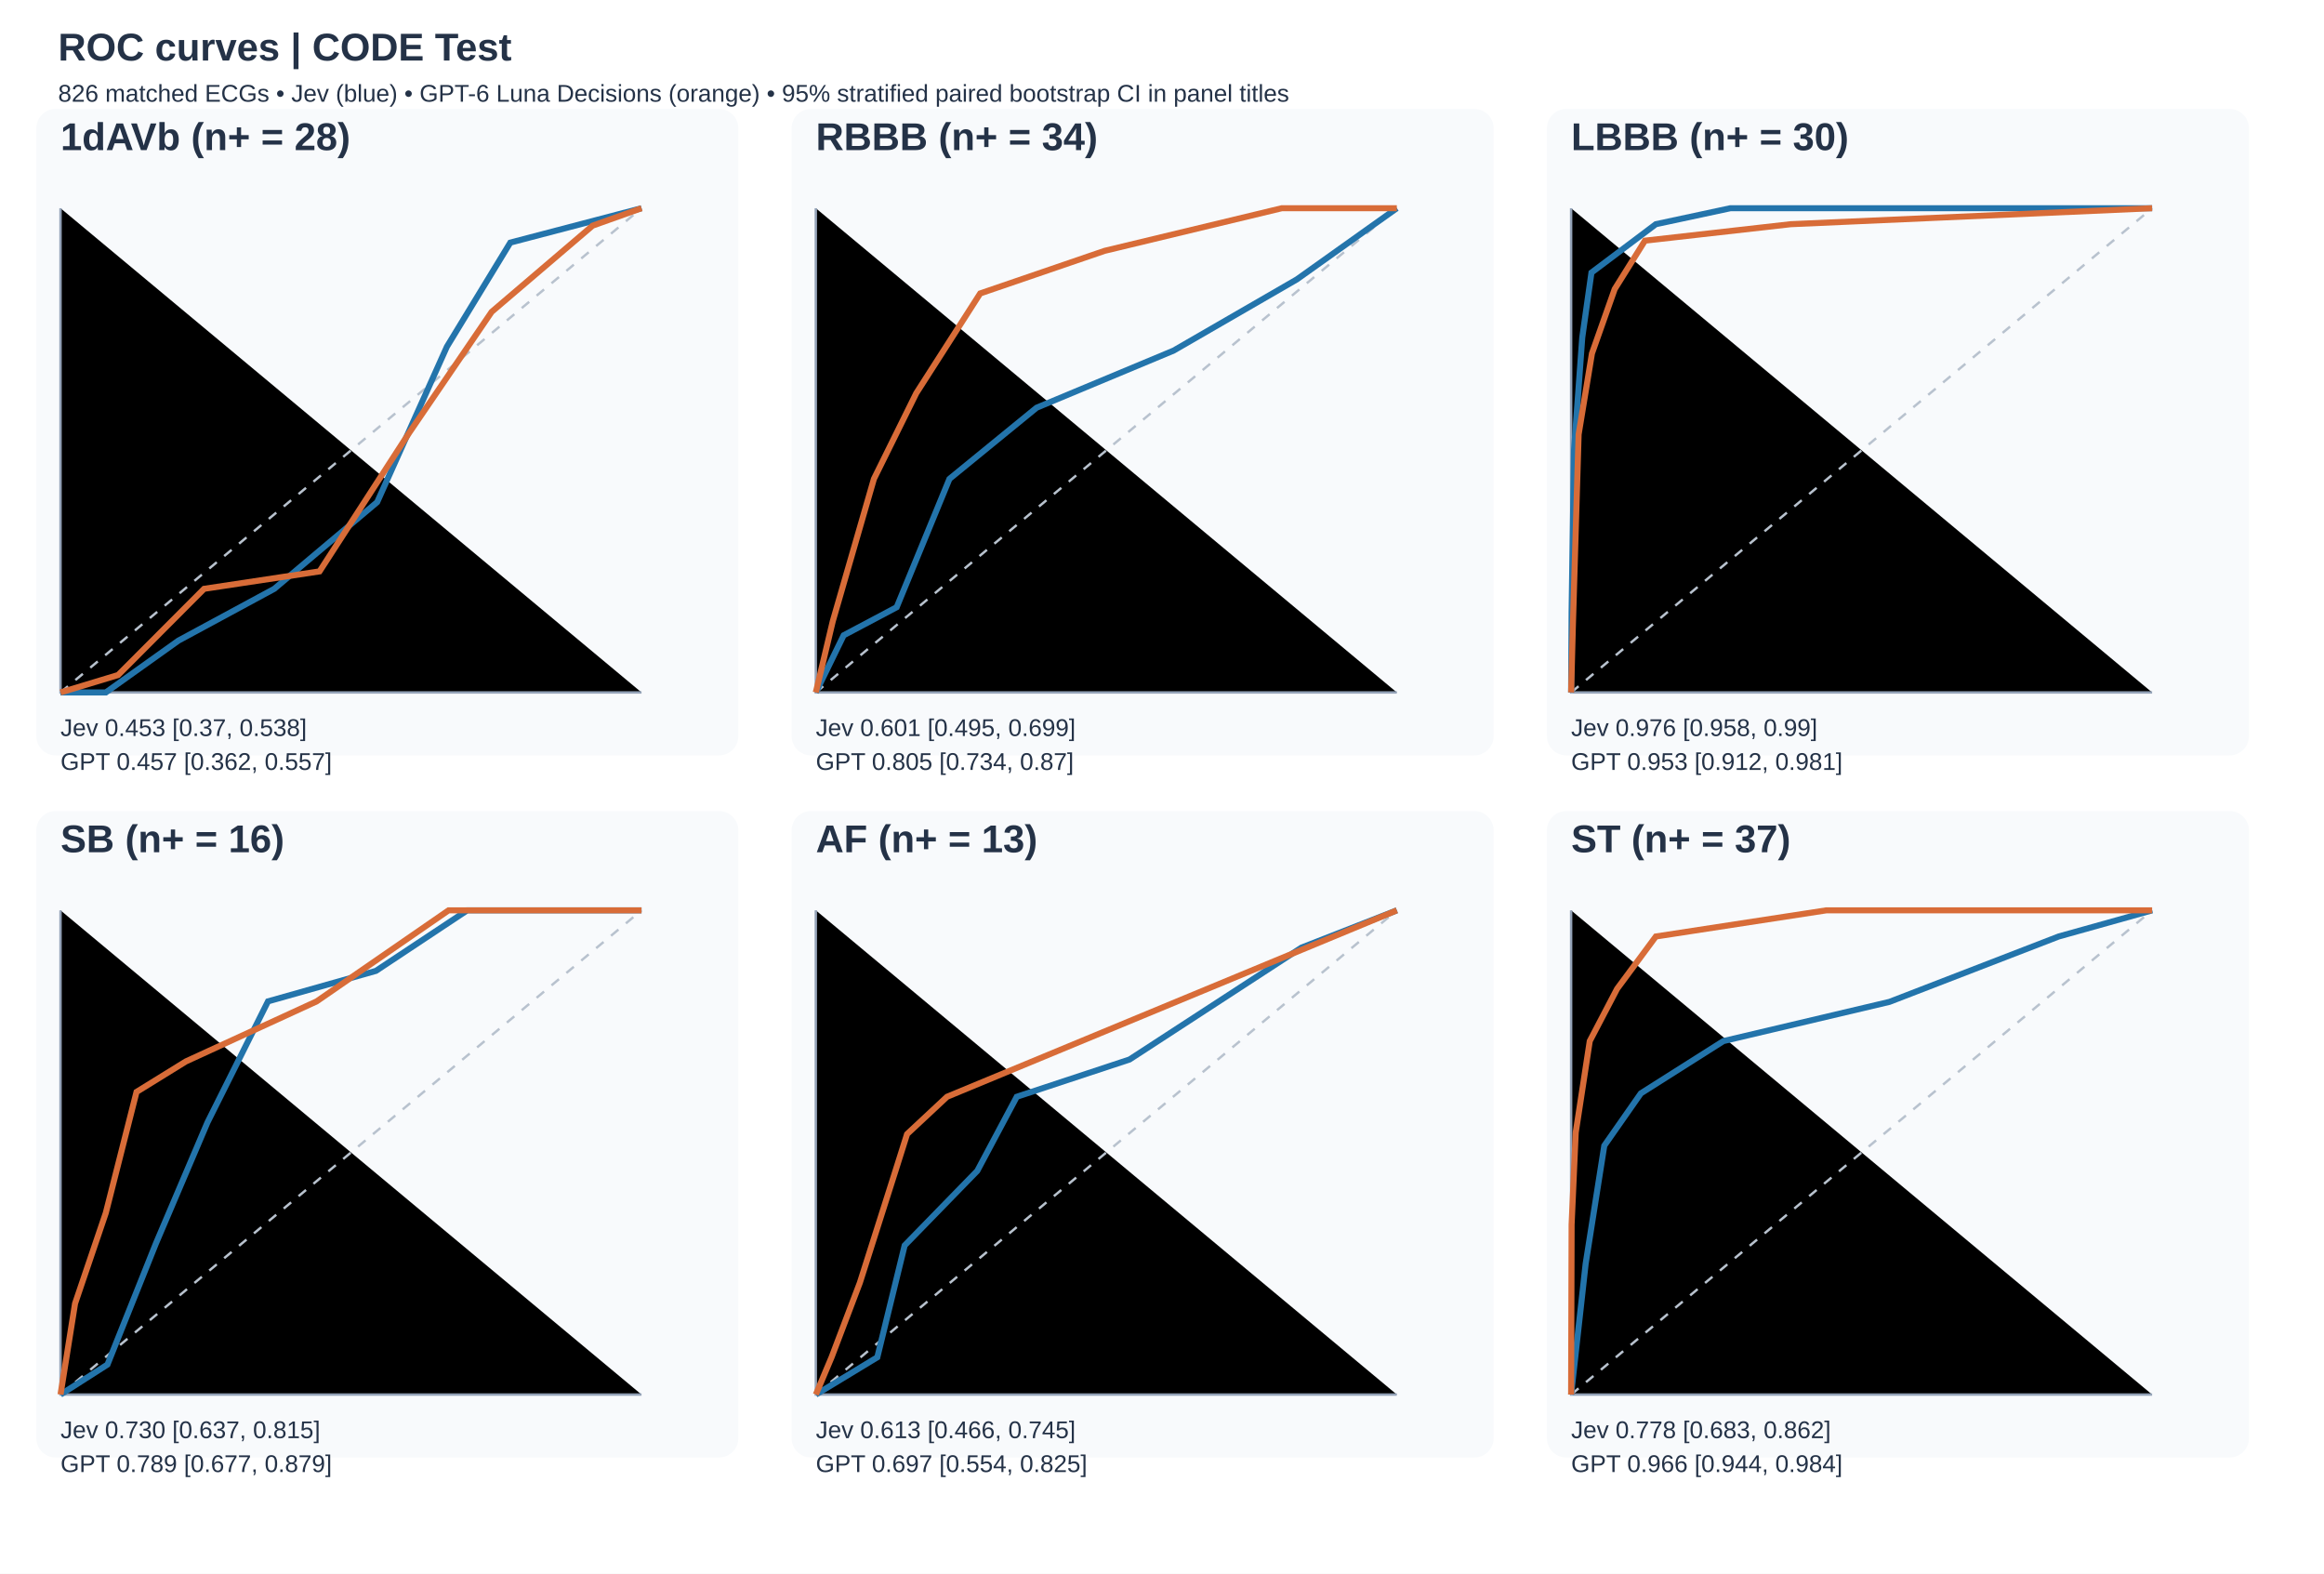
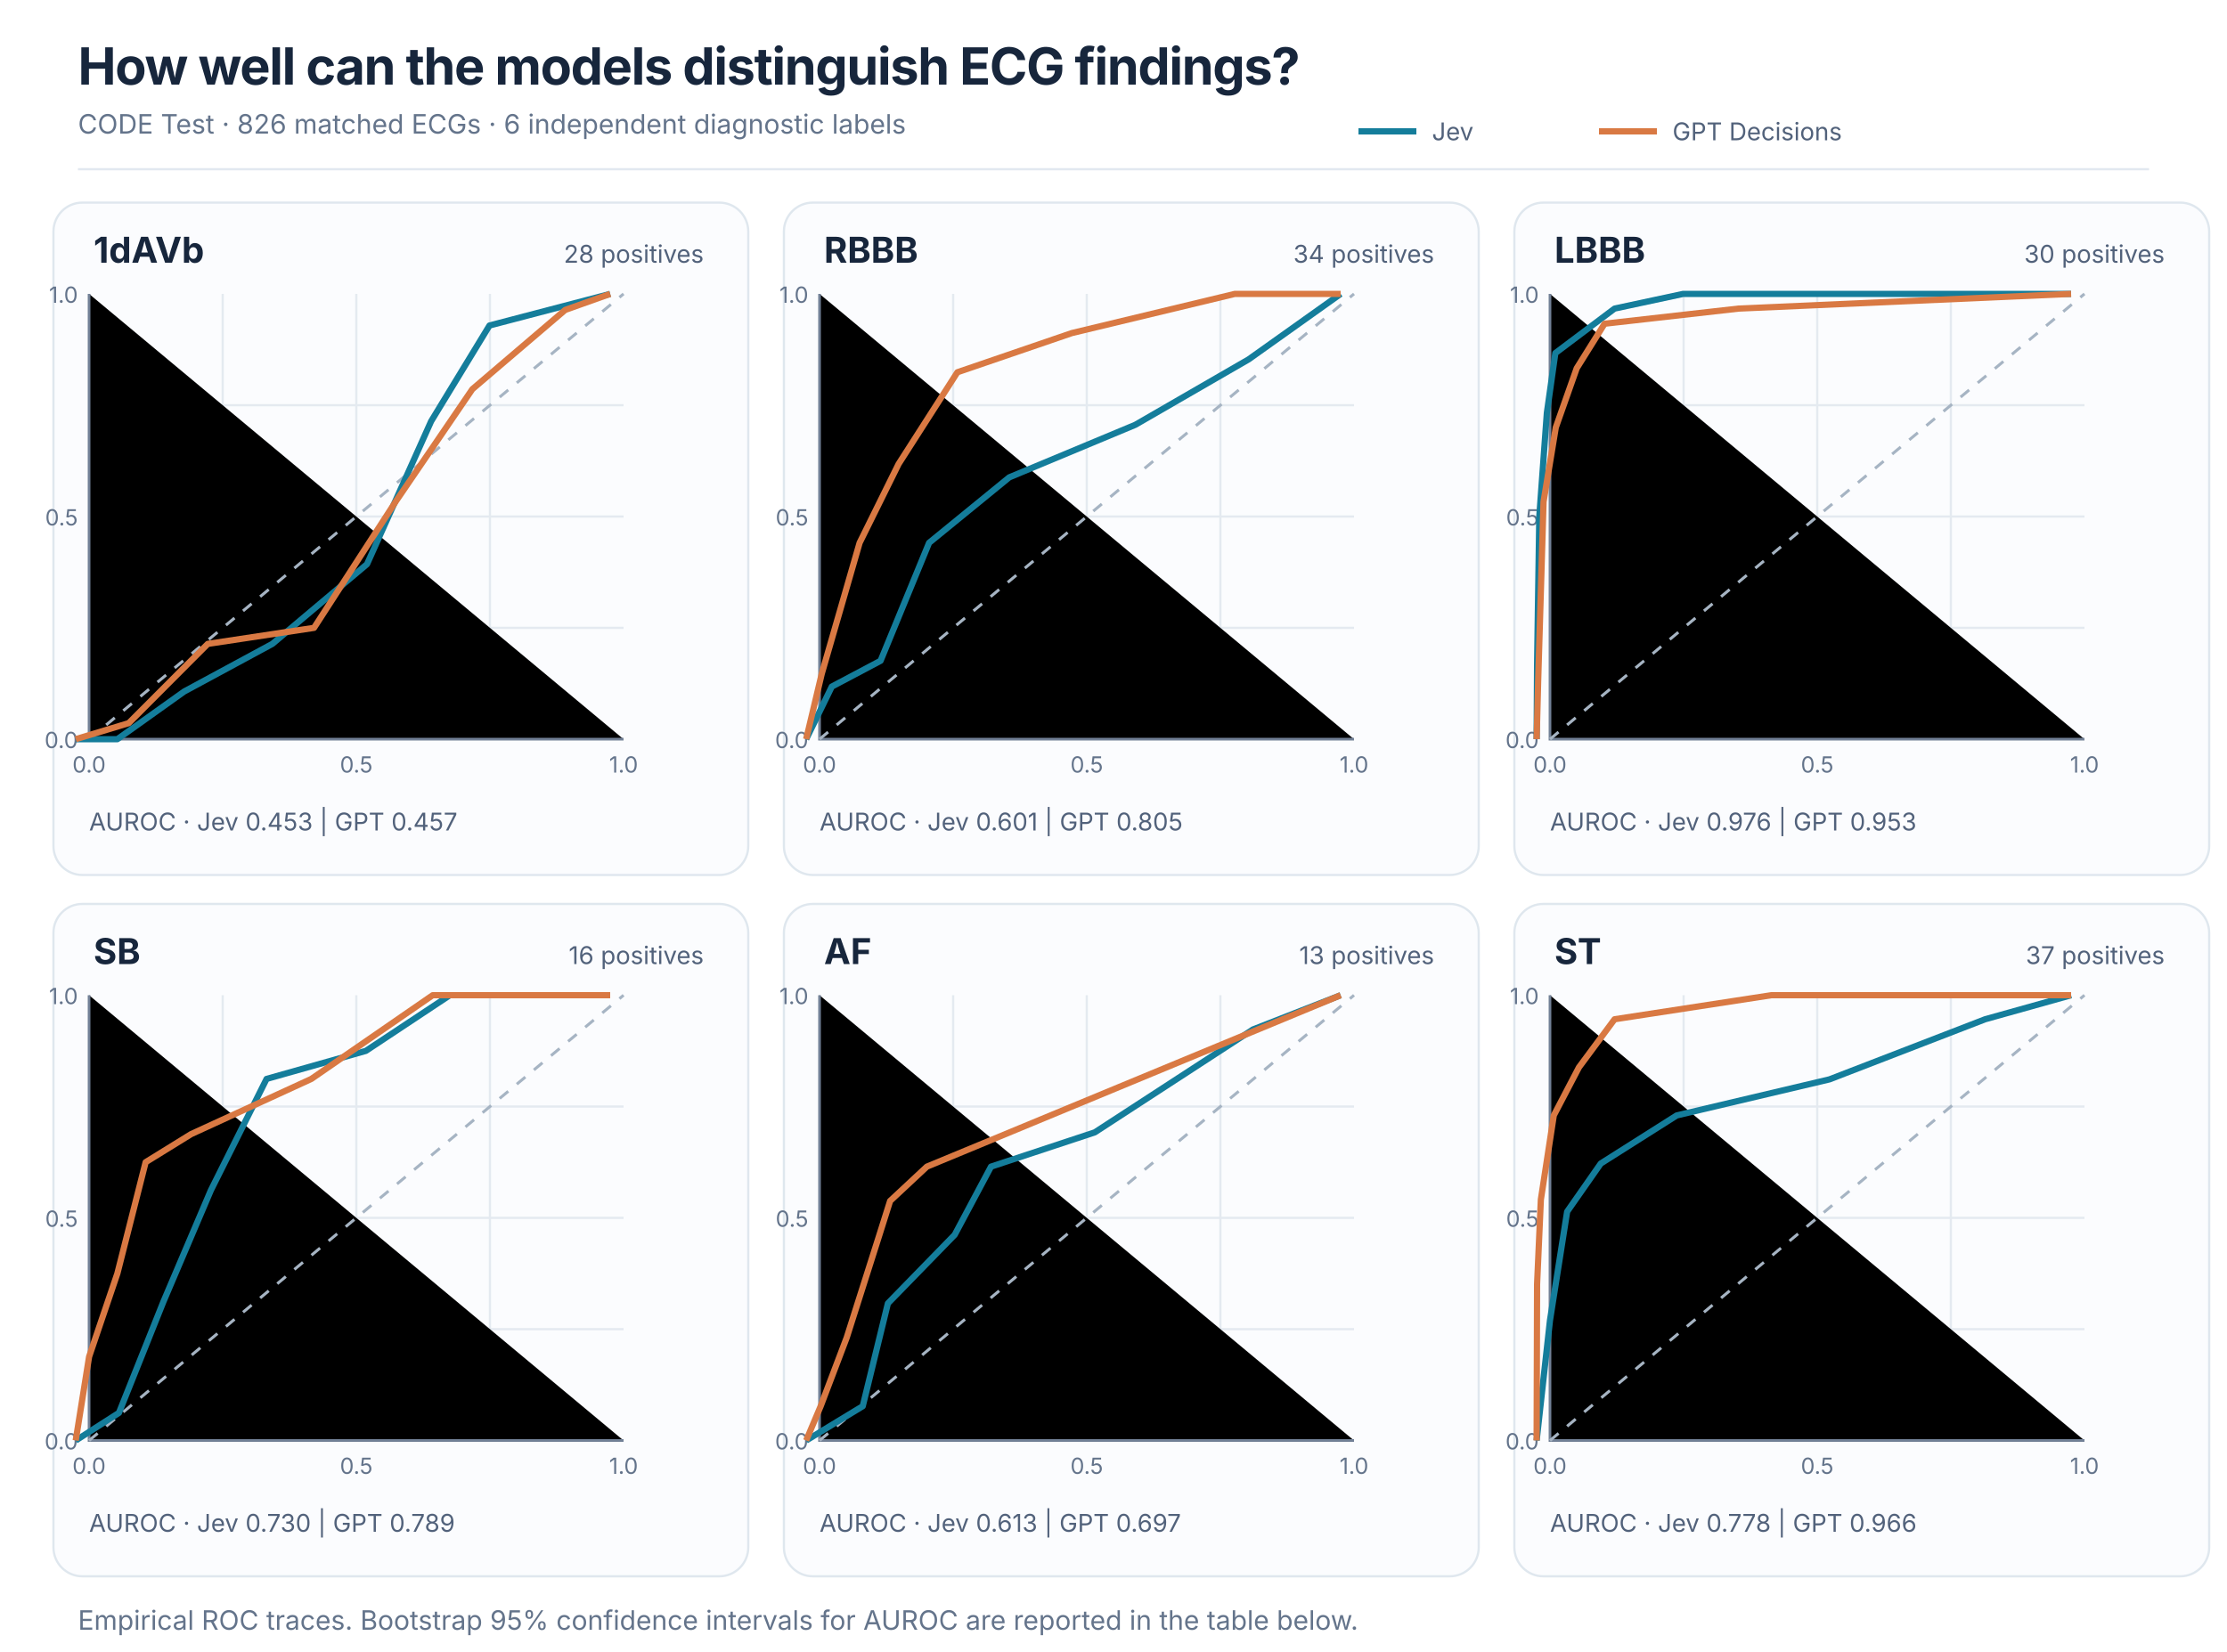
- <svg xmlns="http://www.w3.org/2000/svg" viewBox="0 0 960 650" role="img" aria-label="ROC curves by ECG class">
-   <rect width="960" height="650" fill="#ffffff" />
-   <style>text{font-family:Arial,sans-serif;fill:#243247}.head{font-size:16px;font-weight:700}.sub{font-size:10px}.axis{stroke:#94a3b8;stroke-width:1}.jev{stroke:#2374ab;stroke-width:2.5;fill:none}.gpt{stroke:#d86c38;stroke-width:2.5;fill:none}</style>
-   <text x="24" y="25" class="head">ROC curves | CODE Test</text>
-   <text x="24" y="42" class="sub">826 matched ECGs • Jev (blue) • GPT-6 Luna Decisions (orange) • 95% stratified paired bootstrap CI in panel titles</text>
-   <rect x="15" y="45" width="290" height="267" rx="8" fill="#f8fafc" />
-   <text x="25" y="62" class="head">1dAVb (n+ = 28)</text>
-   <path class="axis" d="M25 86v200h240" />
-   <path d="M25 286l240 -200" stroke="#b8c2ce" stroke-dasharray="4 4" fill="none" />
-   <polyline class="jev" points="25.0,286.0 43.7,286.0 73.7,264.6 113.3,243.2 155.8,207.4 184.6,143.2 210.8,100.2 265.0,86.0" />
-   <polyline class="gpt" points="25.0,286.0 48.8,278.8 84.3,243.2 132.0,236.0 169.0,178.8 203.1,128.8 244.8,93.2 265.0,86.0" />
-   <text x="25" y="304" class="sub">Jev 0.453 [0.37, 0.538]</text>
-   <text x="25" y="318" class="sub">GPT 0.457 [0.362, 0.557]</text>
-   <rect x="327" y="45" width="290" height="267" rx="8" fill="#f8fafc" />
-   <text x="337" y="62" class="head">RBBB (n+ = 34)</text>
-   <path class="axis" d="M337 86v200h240" />
-   <path d="M337 286l240 -200" stroke="#b8c2ce" stroke-dasharray="4 4" fill="none" />
-   <polyline class="jev" points="337.0,286.0 348.5,262.4 370.4,250.8 392.2,197.8 428.2,168.4 484.8,144.8 535.7,115.4 577.0,86.0" />
-   <polyline class="gpt" points="337.0,286.0 344.0,256.6 361.0,197.8 378.5,162.4 404.9,121.2 456.3,103.6 529.5,86.0 577.0,86.0" />
-   <text x="337" y="304" class="sub">Jev 0.601 [0.495, 0.699]</text>
-   <text x="337" y="318" class="sub">GPT 0.805 [0.734, 0.87]</text>
-   <rect x="639" y="45" width="290" height="267" rx="8" fill="#f8fafc" />
-   <text x="649" y="62" class="head">LBBB (n+ = 30)</text>
-   <path class="axis" d="M649 86v200h240" />
-   <path d="M649 286l240 -200" stroke="#b8c2ce" stroke-dasharray="4 4" fill="none" />
-   <polyline class="jev" points="649.0,286.0 649.2,252.6 650.2,186.0 653.6,139.4 657.4,112.6 684.0,92.6 714.8,86.0 889.0,86.0" />
-   <polyline class="gpt" points="649.0,286.0 649.7,259.4 652.1,179.4 657.6,146.0 667.0,119.4 679.5,99.4 739.7,92.6 889.0,86.0" />
-   <text x="649" y="304" class="sub">Jev 0.976 [0.958, 0.99]</text>
-   <text x="649" y="318" class="sub">GPT 0.953 [0.912, 0.981]</text>
-   <rect x="15" y="335" width="290" height="267" rx="8" fill="#f8fafc" />
-   <text x="25" y="352" class="head">SB (n+ = 16)</text>
-   <path class="axis" d="M25 376v200h240" />
-   <path d="M25 576l240 -200" stroke="#b8c2ce" stroke-dasharray="4 4" fill="none" />
-   <polyline class="jev" points="25.0,576.0 44.4,563.6 64.4,513.6 85.7,463.6 110.7,413.6 155.3,401.0 193.0,376.0 265.0,376.0" />
-   <polyline class="gpt" points="25.0,576.0 31.0,538.4 43.7,501.0 56.4,451.0 76.8,438.4 130.8,413.6 185.3,376.0 265.0,376.0" />
-   <text x="25" y="594" class="sub">Jev 0.730 [0.637, 0.815]</text>
-   <text x="25" y="608" class="sub">GPT 0.789 [0.677, 0.879]</text>
-   <rect x="327" y="335" width="290" height="267" rx="8" fill="#f8fafc" />
-   <text x="337" y="352" class="head">AF (n+ = 13)</text>
-   <path class="axis" d="M337 376v200h240" />
-   <path d="M337 576l240 -200" stroke="#b8c2ce" stroke-dasharray="4 4" fill="none" />
-   <polyline class="jev" points="337.0,576.0 362.4,560.6 373.7,514.4 403.7,483.6 420.0,453.0 466.6,437.6 537.6,391.4 577.0,376.0" />
-   <polyline class="gpt" points="337.0,576.0 343.5,560.6 355.2,529.8 369.9,483.6 374.7,468.4 391.2,453.0 577.0,376.0" />
-   <text x="337" y="594" class="sub">Jev 0.613 [0.466, 0.745]</text>
-   <text x="337" y="608" class="sub">GPT 0.697 [0.554, 0.825]</text>
-   <rect x="639" y="335" width="290" height="267" rx="8" fill="#f8fafc" />
-   <text x="649" y="352" class="head">ST (n+ = 37)</text>
-   <path class="axis" d="M649 376v200h240" />
-   <path d="M649 576l240 -200" stroke="#b8c2ce" stroke-dasharray="4 4" fill="none" />
-   <polyline class="jev" points="649.0,576.0 655.0,522.0 662.7,473.2 677.8,451.6 711.9,430.0 780.5,413.8 850.4,386.8 889.0,376.0" />
-   <polyline class="gpt" points="649.0,576.0 649.2,505.8 650.9,467.8 656.7,430.0 668.0,408.4 684.0,386.8 754.4,376.0 889.0,376.0" />
-   <text x="649" y="594" class="sub">Jev 0.778 [0.683, 0.862]</text>
-   <text x="649" y="608" class="sub">GPT 0.966 [0.944, 0.984]</text>
+ <svg xmlns="http://www.w3.org/2000/svg" viewBox="0 0 1000 742" role="img" aria-label="ROC curves for six ECG diagnoses">
+   <rect width="1000" height="742" fill="#ffffff" />
+   <style>text{font-family:system-ui,-apple-system,Segoe UI,sans-serif;fill:#17263c}.heading{font-size:23px;font-weight:700;letter-spacing:-.5px}.subtitle{font-size:12px;fill:#64748b}.paneltitle{font-size:16px;font-weight:700}.metric{font-size:11px;fill:#52627b}.tick{font-size:10px;fill:#64748b}.grid{stroke:#e4eaf0;stroke-width:1}.axis{stroke:#718096;stroke-width:1.2}.jev{stroke:#147d9b;stroke-width:2.8;fill:none;stroke-linejoin:round}.gpt{stroke:#d97943;stroke-width:2.8;fill:none;stroke-linejoin:round}</style>
+   <text x="35" y="38" class="heading">How well can the models distinguish ECG findings?</text>
+   <text x="35" y="60" class="subtitle">CODE Test · 826 matched ECGs · 6 independent diagnostic labels</text>
+   <line x1="35" y1="76" x2="965" y2="76" stroke="#e2e8f0" />
+   <line x1="610" y1="59" x2="636" y2="59" class="jev" />
+   <text x="643" y="63" class="metric">Jev</text>
+   <line x1="718" y1="59" x2="744" y2="59" class="gpt" />
+   <text x="751" y="63" class="metric">GPT Decisions</text>
+   <rect x="24" y="91" width="312" height="302" rx="13" fill="#fbfcfe" stroke="#dfe7ee" />
+   <text x="42" y="118" class="paneltitle">1dAVb</text>
+   <text x="316" y="118" text-anchor="end" class="metric">28 positives</text>
+   <line x1="100" y1="132" x2="100" y2="332" class="grid" />
+   <line x1="40" y1="282" x2="280" y2="282" class="grid" />
+   <line x1="160" y1="132" x2="160" y2="332" class="grid" />
+   <line x1="40" y1="232" x2="280" y2="232" class="grid" />
+   <line x1="220" y1="132" x2="220" y2="332" class="grid" />
+   <line x1="40" y1="182" x2="280" y2="182" class="grid" />
+   <path d="M40 132V332H280" class="axis" />
+   <path d="M40 332l240 -200" stroke="#a6b4c3" stroke-width="1.3" stroke-dasharray="5 5" fill="none" />
+   <text x="40" y="347" text-anchor="middle" class="tick">0.0</text>
+   <text x="35" y="336" text-anchor="end" class="tick">0.0</text>
+   <text x="160" y="347" text-anchor="middle" class="tick">0.5</text>
+   <text x="35" y="236" text-anchor="end" class="tick">0.5</text>
+   <text x="280" y="347" text-anchor="middle" class="tick">1.0</text>
+   <text x="35" y="136" text-anchor="end" class="tick">1.0</text>
+   <polyline class="jev" points="34.0,332.0 52.7,332.0 82.7,310.6 122.3,289.2 164.8,253.4 193.6,189.2 219.8,146.2 274.0,132.0" />
+   <polyline class="gpt" points="34.0,332.0 57.8,324.8 93.3,289.2 141.0,282.0 178.0,224.8 212.1,174.8 253.8,139.2 274.0,132.0" />
+   <text x="40" y="373" class="metric">AUROC · Jev 0.453  |  GPT 0.457</text>
+   <rect x="352" y="91" width="312" height="302" rx="13" fill="#fbfcfe" stroke="#dfe7ee" />
+   <text x="370" y="118" class="paneltitle">RBBB</text>
+   <text x="644" y="118" text-anchor="end" class="metric">34 positives</text>
+   <line x1="428" y1="132" x2="428" y2="332" class="grid" />
+   <line x1="368" y1="282" x2="608" y2="282" class="grid" />
+   <line x1="488" y1="132" x2="488" y2="332" class="grid" />
+   <line x1="368" y1="232" x2="608" y2="232" class="grid" />
+   <line x1="548" y1="132" x2="548" y2="332" class="grid" />
+   <line x1="368" y1="182" x2="608" y2="182" class="grid" />
+   <path d="M368 132V332H608" class="axis" />
+   <path d="M368 332l240 -200" stroke="#a6b4c3" stroke-width="1.3" stroke-dasharray="5 5" fill="none" />
+   <text x="368" y="347" text-anchor="middle" class="tick">0.0</text>
+   <text x="363" y="336" text-anchor="end" class="tick">0.0</text>
+   <text x="488" y="347" text-anchor="middle" class="tick">0.5</text>
+   <text x="363" y="236" text-anchor="end" class="tick">0.5</text>
+   <text x="608" y="347" text-anchor="middle" class="tick">1.0</text>
+   <text x="363" y="136" text-anchor="end" class="tick">1.0</text>
+   <polyline class="jev" points="362.0,332.0 373.5,308.4 395.4,296.8 417.2,243.8 453.2,214.4 509.8,190.8 560.7,161.4 602.0,132.0" />
+   <polyline class="gpt" points="362.0,332.0 369.0,302.6 386.0,243.8 403.5,208.4 429.9,167.2 481.3,149.6 554.5,132.0 602.0,132.0" />
+   <text x="368" y="373" class="metric">AUROC · Jev 0.601  |  GPT 0.805</text>
+   <rect x="680" y="91" width="312" height="302" rx="13" fill="#fbfcfe" stroke="#dfe7ee" />
+   <text x="698" y="118" class="paneltitle">LBBB</text>
+   <text x="972" y="118" text-anchor="end" class="metric">30 positives</text>
+   <line x1="756" y1="132" x2="756" y2="332" class="grid" />
+   <line x1="696" y1="282" x2="936" y2="282" class="grid" />
+   <line x1="816" y1="132" x2="816" y2="332" class="grid" />
+   <line x1="696" y1="232" x2="936" y2="232" class="grid" />
+   <line x1="876" y1="132" x2="876" y2="332" class="grid" />
+   <line x1="696" y1="182" x2="936" y2="182" class="grid" />
+   <path d="M696 132V332H936" class="axis" />
+   <path d="M696 332l240 -200" stroke="#a6b4c3" stroke-width="1.3" stroke-dasharray="5 5" fill="none" />
+   <text x="696" y="347" text-anchor="middle" class="tick">0.0</text>
+   <text x="691" y="336" text-anchor="end" class="tick">0.0</text>
+   <text x="816" y="347" text-anchor="middle" class="tick">0.5</text>
+   <text x="691" y="236" text-anchor="end" class="tick">0.5</text>
+   <text x="936" y="347" text-anchor="middle" class="tick">1.0</text>
+   <text x="691" y="136" text-anchor="end" class="tick">1.0</text>
+   <polyline class="jev" points="690.0,332.0 690.2,298.6 691.2,232.0 694.6,185.4 698.4,158.6 725.0,138.6 755.8,132.0 930.0,132.0" />
+   <polyline class="gpt" points="690.0,332.0 690.7,305.4 693.1,225.4 698.6,192.0 708.0,165.4 720.5,145.4 780.7,138.6 930.0,132.0" />
+   <text x="696" y="373" class="metric">AUROC · Jev 0.976  |  GPT 0.953</text>
+   <rect x="24" y="406" width="312" height="302" rx="13" fill="#fbfcfe" stroke="#dfe7ee" />
+   <text x="42" y="433" class="paneltitle">SB</text>
+   <text x="316" y="433" text-anchor="end" class="metric">16 positives</text>
+   <line x1="100" y1="447" x2="100" y2="647" class="grid" />
+   <line x1="40" y1="597" x2="280" y2="597" class="grid" />
+   <line x1="160" y1="447" x2="160" y2="647" class="grid" />
+   <line x1="40" y1="547" x2="280" y2="547" class="grid" />
+   <line x1="220" y1="447" x2="220" y2="647" class="grid" />
+   <line x1="40" y1="497" x2="280" y2="497" class="grid" />
+   <path d="M40 447V647H280" class="axis" />
+   <path d="M40 647l240 -200" stroke="#a6b4c3" stroke-width="1.3" stroke-dasharray="5 5" fill="none" />
+   <text x="40" y="662" text-anchor="middle" class="tick">0.0</text>
+   <text x="35" y="651" text-anchor="end" class="tick">0.0</text>
+   <text x="160" y="662" text-anchor="middle" class="tick">0.5</text>
+   <text x="35" y="551" text-anchor="end" class="tick">0.5</text>
+   <text x="280" y="662" text-anchor="middle" class="tick">1.0</text>
+   <text x="35" y="451" text-anchor="end" class="tick">1.0</text>
+   <polyline class="jev" points="34.0,647.0 53.4,634.6 73.4,584.6 94.7,534.6 119.7,484.6 164.3,472.0 202.0,447.0 274.0,447.0" />
+   <polyline class="gpt" points="34.0,647.0 40.0,609.4 52.7,572.0 65.4,522.0 85.8,509.4 139.8,484.6 194.3,447.0 274.0,447.0" />
+   <text x="40" y="688" class="metric">AUROC · Jev 0.730  |  GPT 0.789</text>
+   <rect x="352" y="406" width="312" height="302" rx="13" fill="#fbfcfe" stroke="#dfe7ee" />
+   <text x="370" y="433" class="paneltitle">AF</text>
+   <text x="644" y="433" text-anchor="end" class="metric">13 positives</text>
+   <line x1="428" y1="447" x2="428" y2="647" class="grid" />
+   <line x1="368" y1="597" x2="608" y2="597" class="grid" />
+   <line x1="488" y1="447" x2="488" y2="647" class="grid" />
+   <line x1="368" y1="547" x2="608" y2="547" class="grid" />
+   <line x1="548" y1="447" x2="548" y2="647" class="grid" />
+   <line x1="368" y1="497" x2="608" y2="497" class="grid" />
+   <path d="M368 447V647H608" class="axis" />
+   <path d="M368 647l240 -200" stroke="#a6b4c3" stroke-width="1.3" stroke-dasharray="5 5" fill="none" />
+   <text x="368" y="662" text-anchor="middle" class="tick">0.0</text>
+   <text x="363" y="651" text-anchor="end" class="tick">0.0</text>
+   <text x="488" y="662" text-anchor="middle" class="tick">0.5</text>
+   <text x="363" y="551" text-anchor="end" class="tick">0.5</text>
+   <text x="608" y="662" text-anchor="middle" class="tick">1.0</text>
+   <text x="363" y="451" text-anchor="end" class="tick">1.0</text>
+   <polyline class="jev" points="362.0,647.0 387.4,631.6 398.7,585.4 428.7,554.6 445.0,524.0 491.6,508.6 562.6,462.4 602.0,447.0" />
+   <polyline class="gpt" points="362.0,647.0 368.5,631.6 380.2,600.8 394.9,554.6 399.7,539.4 416.2,524.0 602.0,447.0" />
+   <text x="368" y="688" class="metric">AUROC · Jev 0.613  |  GPT 0.697</text>
+   <rect x="680" y="406" width="312" height="302" rx="13" fill="#fbfcfe" stroke="#dfe7ee" />
+   <text x="698" y="433" class="paneltitle">ST</text>
+   <text x="972" y="433" text-anchor="end" class="metric">37 positives</text>
+   <line x1="756" y1="447" x2="756" y2="647" class="grid" />
+   <line x1="696" y1="597" x2="936" y2="597" class="grid" />
+   <line x1="816" y1="447" x2="816" y2="647" class="grid" />
+   <line x1="696" y1="547" x2="936" y2="547" class="grid" />
+   <line x1="876" y1="447" x2="876" y2="647" class="grid" />
+   <line x1="696" y1="497" x2="936" y2="497" class="grid" />
+   <path d="M696 447V647H936" class="axis" />
+   <path d="M696 647l240 -200" stroke="#a6b4c3" stroke-width="1.3" stroke-dasharray="5 5" fill="none" />
+   <text x="696" y="662" text-anchor="middle" class="tick">0.0</text>
+   <text x="691" y="651" text-anchor="end" class="tick">0.0</text>
+   <text x="816" y="662" text-anchor="middle" class="tick">0.5</text>
+   <text x="691" y="551" text-anchor="end" class="tick">0.5</text>
+   <text x="936" y="662" text-anchor="middle" class="tick">1.0</text>
+   <text x="691" y="451" text-anchor="end" class="tick">1.0</text>
+   <polyline class="jev" points="690.0,647.0 696.0,593.0 703.7,544.2 718.8,522.6 752.9,501.0 821.5,484.8 891.4,457.8 930.0,447.0" />
+   <polyline class="gpt" points="690.0,647.0 690.2,576.8 691.9,538.8 697.7,501.0 709.0,479.4 725.0,457.8 795.4,447.0 930.0,447.0" />
+   <text x="696" y="688" class="metric">AUROC · Jev 0.778  |  GPT 0.966</text>
+   <text x="35" y="732" class="subtitle">Empirical ROC traces. Bootstrap 95% confidence intervals for AUROC are reported in the table below.</text>
</svg>
